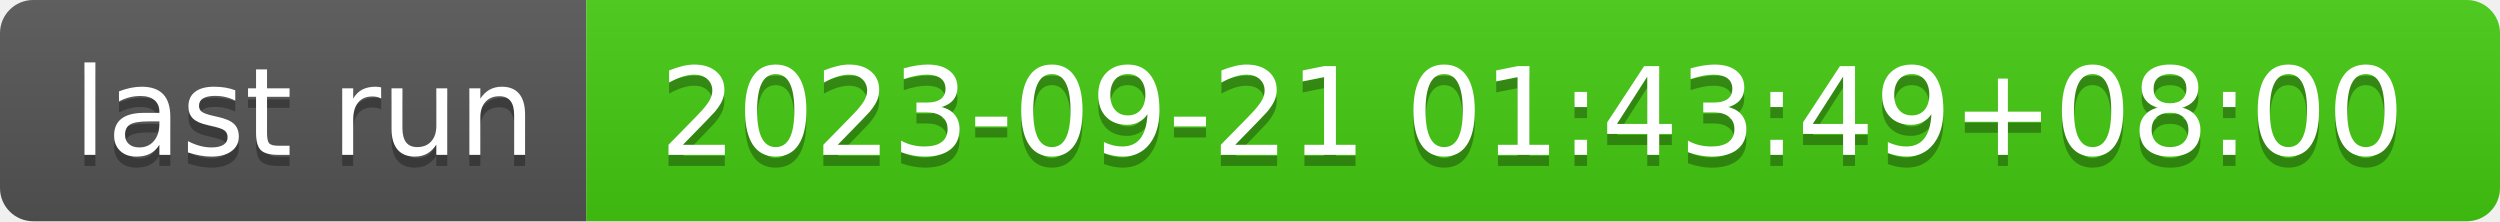
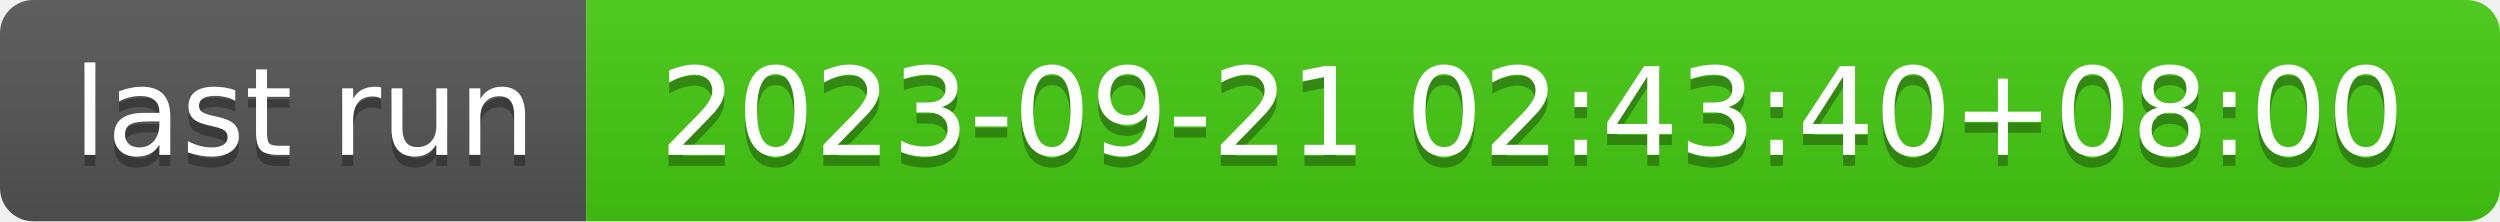
- <svg xmlns="http://www.w3.org/2000/svg" width="226" height="20" role="img" aria-label="last run: 2023-09-21 01:43:49+08:00">
+ <svg xmlns="http://www.w3.org/2000/svg" width="226" height="20" role="img" aria-label="last run: 2023-09-21 02:43:40+08:00">
  <linearGradient id="s" x2="0" y2="100%">
    <stop offset="0" stop-color="#bbb" stop-opacity=".1" />
    <stop offset="1" stop-opacity=".1" />
  </linearGradient>
  <clipPath id="r">
    <rect width="226" height="20" rx="3" fill="#fff" />
  </clipPath>
  <g clip-path="url(#r)">
    <rect width="53" height="20" fill="#555" />
    <rect x="53" width="173" height="20" fill="#4c1" />
    <rect width="226" height="20" fill="url(#s)" />
  </g>
  <g fill="#fff" text-anchor="middle" font-family="Verdana,Geneva,DejaVu Sans,sans-serif" text-rendering="geometricPrecision" font-size="110">
    <text aria-hidden="true" x="275" y="150" fill="#010101" fill-opacity=".3" transform="scale(.1)" textLength="430">last run</text>
    <text x="275" y="140" transform="scale(.1)" fill="#fff" textLength="430">last run</text>
-     <text aria-hidden="true" x="1385" y="150" fill="#010101" fill-opacity=".3" transform="scale(.1)" textLength="1630">2023-09-21 01:43:49+08:00</text>
-     <text x="1385" y="140" transform="scale(.1)" fill="#fff" textLength="1630">2023-09-21 01:43:49+08:00</text>
+     <text aria-hidden="true" x="1385" y="150" fill="#010101" fill-opacity=".3" transform="scale(.1)" textLength="1630">2023-09-21 02:43:40+08:00</text>
+     <text x="1385" y="140" transform="scale(.1)" fill="#fff" textLength="1630">2023-09-21 02:43:40+08:00</text>
  </g>
</svg>
